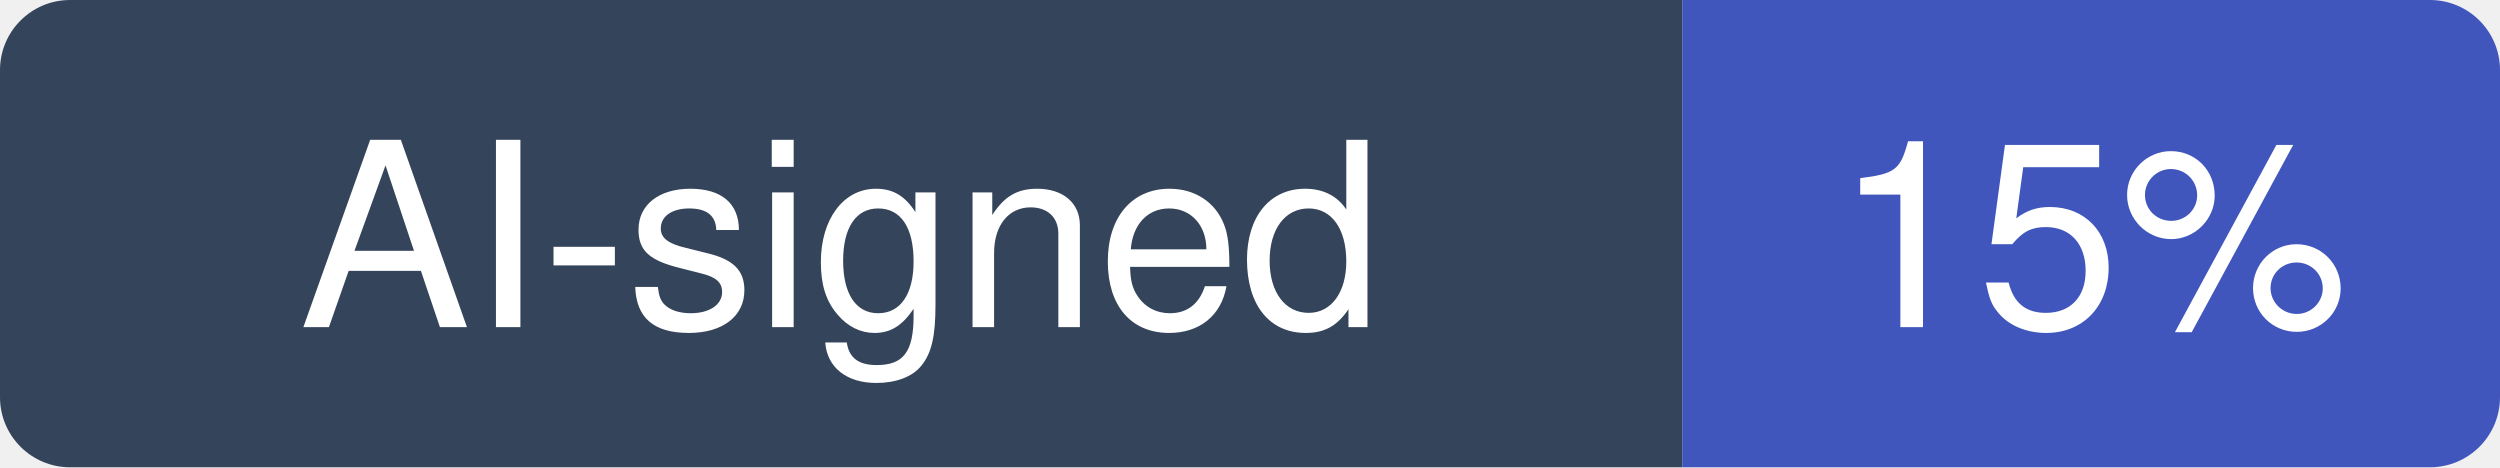
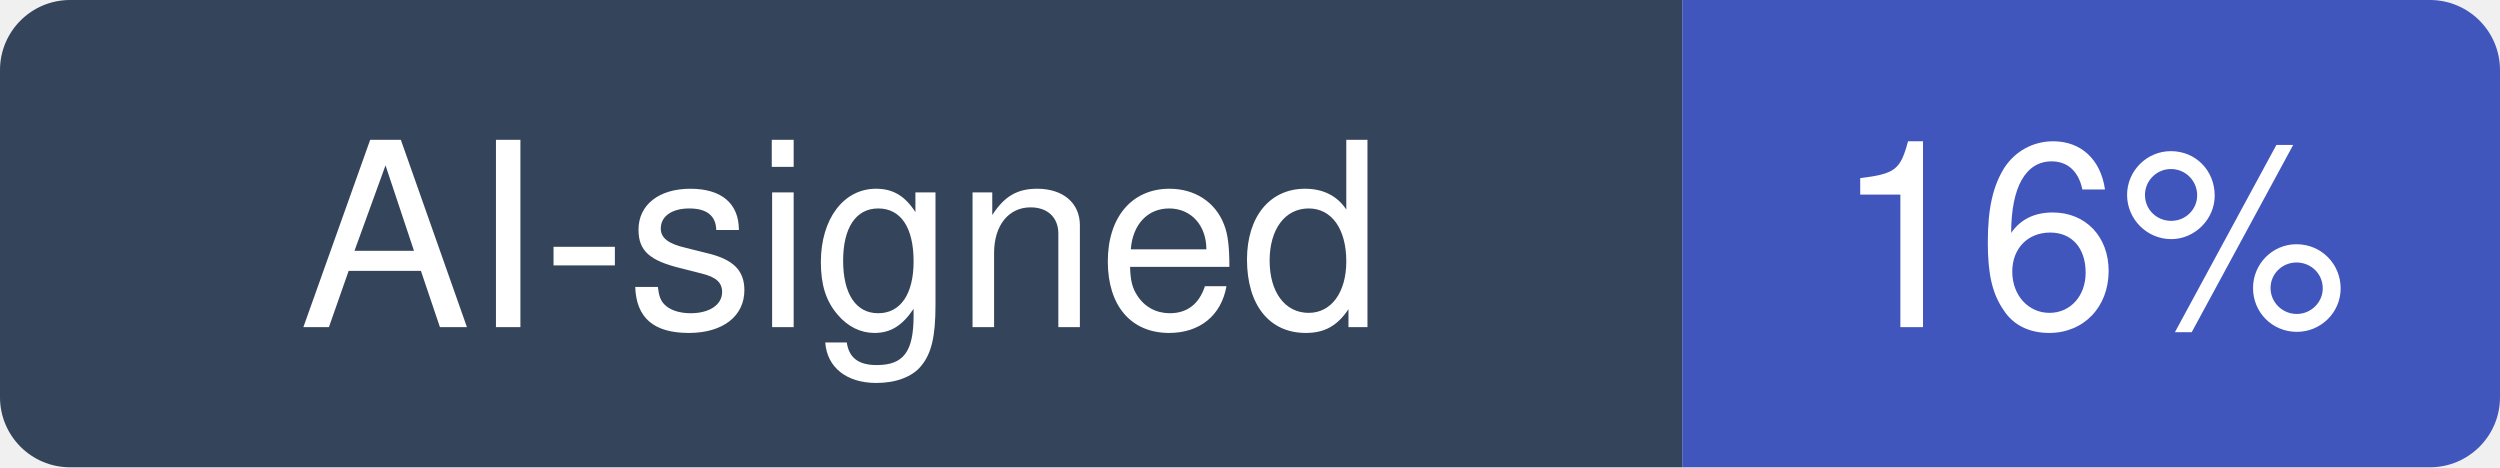
- <svg xmlns="http://www.w3.org/2000/svg" width="107" height="20" viewBox="0 0 107 20" role="img" aria-label="AI-signed: 15% of recent commits in pola-rs/polars">
+ <svg xmlns="http://www.w3.org/2000/svg" width="107" height="20" viewBox="0 0 107 20" role="img" aria-label="AI-signed: 16% of recent commits in pola-rs/polars">
  <clipPath id="hm-r">
    <rect width="107" height="20" rx="3" />
  </clipPath>
  <g clip-path="url(#hm-r)">
    <rect width="72" height="20" fill="#34445A" />
    <rect x="72" width="35" height="20" fill="#4056BC" />
  </g>
  <g fill="#fff" text-anchor="middle" font-family="Verdana, -apple-system, BlinkMacSystemFont, Segoe UI, Helvetica, Arial, Fira Sans, sans-serif" font-size="11">
    <text x="36" y="14">AI-signed</text>
-     <text x="89.5" y="14">15%</text>
+     <text x="89.5" y="14">16%</text>
  </g>
</svg>
